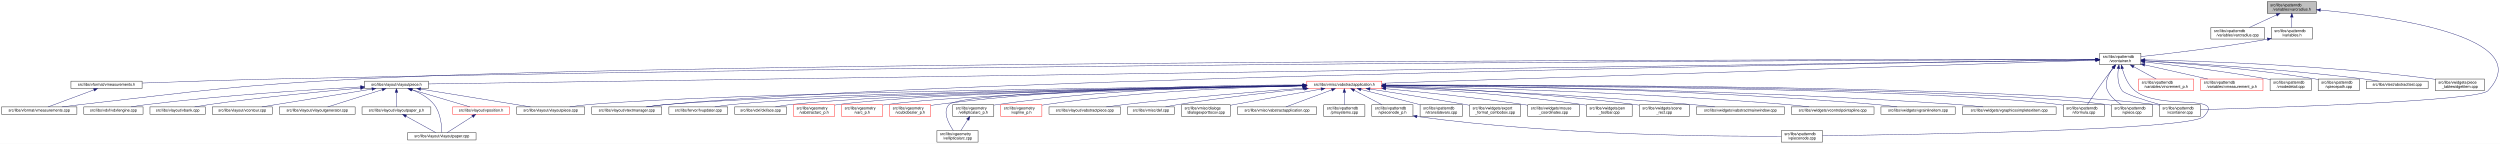
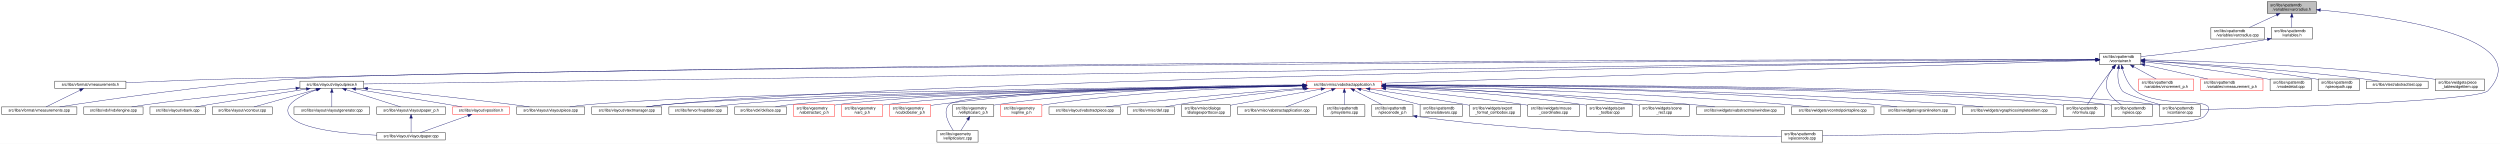
<svg xmlns="http://www.w3.org/2000/svg" xmlns:xlink="http://www.w3.org/1999/xlink" width="6501pt" height="374pt" viewBox="0.00 0.00 6501.38 374.00">
  <g id="graph0" class="graph" transform="scale(1 1) rotate(0) translate(4 370)">
    <polygon fill="white" stroke="transparent" points="-4,4 -4,-370 6497.38,-370 6497.38,4 -4,4" />
    <g id="node1" class="node">
      <g id="a_node1">
        <a xlink:title=" ">
          <polygon fill="#bfbfbf" stroke="black" points="5892,-335.5 5892,-365.5 6020,-365.5 6020,-335.5 5892,-335.5" />
          <text text-anchor="start" x="5900" y="-353.5" font-family="Helvetica,sans-Serif" font-size="10.00">src/libs/vpatterndb</text>
          <text text-anchor="middle" x="5956" y="-342.5" font-family="Helvetica,sans-Serif" font-size="10.00">/variables/varcradius.h</text>
        </a>
      </g>
    </g>
    <g id="node2" class="node">
      <g id="a_node2">
        <a xlink:href="../../d4/dfb/varcradius_8cpp.html" target="_top" xlink:title=" ">
          <polygon fill="white" stroke="black" points="5745.5,-268.5 5745.5,-298.5 5884.5,-298.5 5884.5,-268.5 5745.5,-268.5" />
          <text text-anchor="start" x="5753.5" y="-286.5" font-family="Helvetica,sans-Serif" font-size="10.00">src/libs/vpatterndb</text>
          <text text-anchor="middle" x="5815" y="-275.5" font-family="Helvetica,sans-Serif" font-size="10.00">/variables/varcradius.cpp</text>
        </a>
      </g>
    </g>
    <g id="edge1" class="edge">
      <path fill="none" stroke="midnightblue" d="M5916.15,-331.13C5893.75,-320.8 5866.22,-308.11 5845.54,-298.58" />
      <polygon fill="midnightblue" stroke="midnightblue" points="5914.86,-334.39 5925.41,-335.4 5917.79,-328.03 5914.86,-334.39" />
    </g>
    <g id="node3" class="node">
      <g id="a_node3">
        <a xlink:href="../../de/dca/variables_8h.html" target="_top" xlink:title=" ">
          <polygon fill="white" stroke="black" points="5902.5,-268.5 5902.5,-298.5 6009.5,-298.5 6009.5,-268.5 5902.5,-268.5" />
          <text text-anchor="start" x="5910.5" y="-286.5" font-family="Helvetica,sans-Serif" font-size="10.00">src/libs/vpatterndb</text>
          <text text-anchor="middle" x="5956" y="-275.5" font-family="Helvetica,sans-Serif" font-size="10.00">/variables.h</text>
        </a>
      </g>
    </g>
    <g id="edge2" class="edge">
      <path fill="none" stroke="midnightblue" d="M5956,-325.11C5956,-316.15 5956,-306.32 5956,-298.58" />
      <polygon fill="midnightblue" stroke="midnightblue" points="5952.5,-325.4 5956,-335.4 5959.5,-325.4 5952.5,-325.4" />
    </g>
    <g id="node31" class="node">
      <g id="a_node31">
        <a xlink:href="../../d6/d46/vcontainer_8cpp.html" target="_top" xlink:title=" ">
          <polygon fill="white" stroke="black" points="5611.5,-67.5 5611.5,-97.5 5718.5,-97.5 5718.5,-67.5 5611.5,-67.5" />
          <text text-anchor="start" x="5619.5" y="-85.5" font-family="Helvetica,sans-Serif" font-size="10.00">src/libs/vpatterndb</text>
          <text text-anchor="middle" x="5665" y="-74.5" font-family="Helvetica,sans-Serif" font-size="10.00">/vcontainer.cpp</text>
        </a>
      </g>
    </g>
    <g id="edge60" class="edge">
      <path fill="none" stroke="midnightblue" d="M6030.38,-343.84C6201.66,-328.27 6599.39,-276.06 6466,-134 6440.4,-106.73 5894.09,-89.68 5718.69,-84.89" />
      <polygon fill="midnightblue" stroke="midnightblue" points="6029.82,-340.38 6020.17,-344.75 6030.44,-347.35 6029.82,-340.38" />
    </g>
    <g id="node4" class="node">
      <g id="a_node4">
        <a xlink:href="../../d3/df7/vcontainer_8h.html" target="_top" xlink:title=" ">
          <polygon fill="white" stroke="black" points="5456.5,-201.5 5456.5,-231.5 5563.5,-231.5 5563.5,-201.5 5456.5,-201.5" />
          <text text-anchor="start" x="5464.5" y="-219.5" font-family="Helvetica,sans-Serif" font-size="10.00">src/libs/vpatterndb</text>
          <text text-anchor="middle" x="5510" y="-208.5" font-family="Helvetica,sans-Serif" font-size="10.00">/vcontainer.h</text>
        </a>
      </g>
    </g>
    <g id="edge3" class="edge">
-       <path fill="none" stroke="midnightblue" d="M5892.44,-268.01C5768.93,-246.06 5635.85,-230.63 5563.53,-222.93" />
-       <polygon fill="midnightblue" stroke="midnightblue" points="5891.99,-271.49 5902.46,-269.81 5893.23,-264.6 5891.99,-271.49" />
+       <path fill="none" stroke="midnightblue" d="M5892.35,-267.8C5769.64,-245.83 5636.2,-230.48 5563.68,-222.86" />
+       <polygon fill="midnightblue" stroke="midnightblue" points="5891.84,-271.26 5902.3,-269.6 5893.08,-264.37 5891.84,-271.26" />
    </g>
    <g id="node5" class="node">
      <g id="a_node5">
        <a xlink:href="../../d4/dd6/vmeasurements_8h.html" target="_top" xlink:title=" ">
-           <polygon fill="white" stroke="black" points="180.5,-140 180.5,-159 365.5,-159 365.5,-140 180.5,-140" />
-           <text text-anchor="middle" x="273" y="-147" font-family="Helvetica,sans-Serif" font-size="10.00">src/libs/vformat/vmeasurements.h</text>
+           <polygon fill="white" stroke="black" points="138.5,-140 138.5,-159 323.5,-159 323.5,-140 138.5,-140" />
+           <text text-anchor="middle" x="231" y="-147" font-family="Helvetica,sans-Serif" font-size="10.00">src/libs/vformat/vmeasurements.h</text>
        </a>
      </g>
    </g>
    <g id="edge4" class="edge">
-       <path fill="none" stroke="midnightblue" d="M5446.25,-215.34C5030.29,-214.18 2659.38,-205.97 728,-165 602.56,-162.34 457.73,-157.4 365.79,-154.04" />
-       <polygon fill="midnightblue" stroke="midnightblue" points="5446.28,-218.84 5456.29,-215.37 5446.29,-211.84 5446.28,-218.84" />
+       <path fill="none" stroke="midnightblue" d="M5446.26,-215.54C5024.1,-215.64 2586.75,-213.99 602,-165 507.11,-162.66 398.64,-158.21 323.6,-154.86" />
+       <polygon fill="midnightblue" stroke="midnightblue" points="5446.44,-219.04 5456.44,-215.53 5446.44,-212.04 5446.44,-219.04" />
    </g>
    <g id="node6" class="node">
      <g id="a_node6">
        <a xlink:href="../../de/db3/vmeasurements_8cpp.html" target="_top" xlink:title=" ">
          <polygon fill="white" stroke="black" points="0,-73 0,-92 196,-92 196,-73 0,-73" />
          <text text-anchor="middle" x="98" y="-80" font-family="Helvetica,sans-Serif" font-size="10.00">src/libs/vformat/vmeasurements.cpp</text>
        </a>
      </g>
    </g>
    <g id="edge6" class="edge">
-       <path fill="none" stroke="midnightblue" d="M5445.89,-215.5C4961.43,-215.42 1869.87,-212.98 935,-165 609.62,-148.3 528.73,-134.77 205,-98 189.54,-96.24 172.86,-94.1 157.37,-92.01" />
-       <polygon fill="midnightblue" stroke="midnightblue" points="5446.18,-219 5456.18,-215.5 5446.18,-212 5446.18,-219" />
+       <path fill="none" stroke="midnightblue" d="M5446,-215.24C4915.53,-213.01 1254.64,-196.57 767,-165 536.69,-150.09 264.12,-109.77 151.14,-92.05" />
+       <polygon fill="midnightblue" stroke="midnightblue" points="5446.13,-218.74 5456.14,-215.28 5446.16,-211.74 5446.13,-218.74" />
    </g>
    <g id="node7" class="node">
      <g id="a_node7">
        <a xlink:href="../../d6/de0/vlayoutpiece_8h.html" target="_top" xlink:title=" ">
-           <polygon fill="white" stroke="black" points="944,-140 944,-159 1110,-159 1110,-140 944,-140" />
-           <text text-anchor="middle" x="1027" y="-147" font-family="Helvetica,sans-Serif" font-size="10.00">src/libs/vlayout/vlayoutpiece.h</text>
+           <polygon fill="white" stroke="black" points="776,-140 776,-159 942,-159 942,-140 776,-140" />
+           <text text-anchor="middle" x="859" y="-147" font-family="Helvetica,sans-Serif" font-size="10.00">src/libs/vlayout/vlayoutpiece.h</text>
        </a>
      </g>
    </g>
    <g id="edge7" class="edge">
-       <path fill="none" stroke="midnightblue" d="M5445.86,-214.57C4945.77,-207.32 1675.34,-159.9 1110.14,-151.71" />
-       <polygon fill="midnightblue" stroke="midnightblue" points="5446.08,-218.07 5456.13,-214.72 5446.19,-211.07 5446.08,-218.07" />
+       <path fill="none" stroke="midnightblue" d="M5446.02,-214.61C4935.02,-207.46 1520.63,-159.75 942.18,-151.66" />
+       <polygon fill="midnightblue" stroke="midnightblue" points="5446.11,-218.11 5456.16,-214.75 5446.21,-211.11 5446.11,-218.11" />
    </g>
    <g id="node16" class="node">
      <g id="a_node16">
        <a xlink:href="../../d8/d70/vtextmanager_8cpp.html" target="_top" xlink:title=" ">
          <polygon fill="white" stroke="black" points="1535,-73 1535,-92 1717,-92 1717,-73 1535,-73" />
          <text text-anchor="middle" x="1626" y="-80" font-family="Helvetica,sans-Serif" font-size="10.00">src/libs/vlayout/vtextmanager.cpp</text>
        </a>
      </g>
    </g>
    <g id="edge18" class="edge">
      <path fill="none" stroke="midnightblue" d="M5446.07,-214.59C5011.94,-208.23 2490.63,-168.68 1726,-98 1710.19,-96.54 1693.06,-94.3 1677.52,-92.01" />
      <polygon fill="midnightblue" stroke="midnightblue" points="5446.19,-218.09 5456.24,-214.74 5446.29,-211.09 5446.19,-218.09" />
    </g>
    <g id="node17" class="node">
      <g id="a_node17">
        <a xlink:href="../../d5/d74/vabstractapplication_8h.html" target="_top" xlink:title=" ">
          <polygon fill="white" stroke="red" points="3394.5,-140 3394.5,-159 3589.5,-159 3589.5,-140 3394.5,-140" />
          <text text-anchor="middle" x="3492" y="-147" font-family="Helvetica,sans-Serif" font-size="10.00">src/libs/vmisc/vabstractapplication.h</text>
        </a>
      </g>
    </g>
    <g id="edge19" class="edge">
      <path fill="none" stroke="midnightblue" d="M5445.86,-213.43C5153.2,-204.01 3943.69,-165.05 3589.73,-153.65" />
      <polygon fill="midnightblue" stroke="midnightblue" points="5446.18,-216.95 5456.28,-213.77 5446.4,-209.95 5446.18,-216.95" />
    </g>
    <g id="edge52" class="edge">
      <path fill="none" stroke="midnightblue" d="M5504.87,-191.39C5502.56,-173.72 5502.65,-150.12 5515,-134 5521.37,-125.68 5573.38,-109.35 5614.39,-97.51" />
      <polygon fill="midnightblue" stroke="midnightblue" points="5501.46,-192.19 5506.53,-201.49 5508.36,-191.06 5501.46,-192.19" />
    </g>
    <g id="node32" class="node">
      <g id="a_node32">
        <a xlink:href="../../db/d11/vformula_8cpp.html" target="_top" xlink:title=" ">
          <polygon fill="white" stroke="black" points="5361.5,-67.5 5361.5,-97.5 5468.5,-97.5 5468.5,-67.5 5361.5,-67.5" />
          <text text-anchor="start" x="5369.5" y="-85.5" font-family="Helvetica,sans-Serif" font-size="10.00">src/libs/vpatterndb</text>
          <text text-anchor="middle" x="5415" y="-74.5" font-family="Helvetica,sans-Serif" font-size="10.00">/vformula.cpp</text>
        </a>
      </g>
    </g>
    <g id="edge53" class="edge">
      <path fill="none" stroke="midnightblue" d="M5491.82,-193.3C5484.85,-184.59 5476.91,-174.44 5470,-165 5453.06,-141.86 5434.67,-113.99 5424.03,-97.57" />
      <polygon fill="midnightblue" stroke="midnightblue" points="5489.14,-195.56 5498.15,-201.14 5494.59,-191.16 5489.14,-195.56" />
    </g>
-     <g id="node33" class="node">
-       <g id="a_node33">
+     <g id="node34" class="node">
+       <g id="a_node34">
+         <a xlink:href="../../d8/dba/vpiecenode_8cpp.html" target="_top" xlink:title=" ">
+           <polygon fill="white" stroke="black" points="4628.5,-0.5 4628.5,-30.5 4735.5,-30.5 4735.5,-0.5 4628.5,-0.5" />
+           <text text-anchor="start" x="4636.5" y="-18.5" font-family="Helvetica,sans-Serif" font-size="10.00">src/libs/vpatterndb</text>
+           <text text-anchor="middle" x="4682" y="-7.5" font-family="Helvetica,sans-Serif" font-size="10.00">/vpiecenode.cpp</text>
+         </a>
+       </g>
+     </g>
+     <g id="edge55" class="edge">
+       <path fill="none" stroke="midnightblue" d="M5515.3,-191.45C5520.65,-172.93 5530.81,-148.16 5549,-134 5616.03,-81.82 5786.6,-128.5 5728,-67 5693.49,-30.78 4944.95,-19.51 4735.83,-17.06" />
+       <polygon fill="midnightblue" stroke="midnightblue" points="5511.88,-190.69 5512.74,-201.25 5518.65,-192.46 5511.88,-190.69" />
+     </g>
+     <g id="node35" class="node">
+       <g id="a_node35">
        <a xlink:href="../../df/d7a/vpiece_8cpp.html" target="_top" xlink:title=" ">
          <polygon fill="white" stroke="black" points="5486.5,-67.5 5486.5,-97.5 5593.5,-97.5 5593.5,-67.5 5486.5,-67.5" />
          <text text-anchor="start" x="5494.5" y="-85.5" font-family="Helvetica,sans-Serif" font-size="10.00">src/libs/vpatterndb</text>
          <text text-anchor="middle" x="5540" y="-74.5" font-family="Helvetica,sans-Serif" font-size="10.00">/vpiece.cpp</text>
        </a>
      </g>
    </g>
    <g id="edge56" class="edge">
      <path fill="none" stroke="midnightblue" d="M5490.88,-193.4C5478.97,-176.82 5467.55,-153.69 5477,-134 5484.46,-118.46 5499.3,-106.19 5512.7,-97.64" />
      <polygon fill="midnightblue" stroke="midnightblue" points="5488.18,-195.63 5497.05,-201.43 5493.73,-191.36 5488.18,-195.63" />
-     </g>
-     <g id="node35" class="node">
-       <g id="a_node35">
-         <a xlink:href="../../d8/dba/vpiecenode_8cpp.html" target="_top" xlink:title=" ">
-           <polygon fill="white" stroke="black" points="4628.5,-0.5 4628.5,-30.5 4735.5,-30.5 4735.5,-0.5 4628.5,-0.5" />
-           <text text-anchor="start" x="4636.5" y="-18.5" font-family="Helvetica,sans-Serif" font-size="10.00">src/libs/vpatterndb</text>
-           <text text-anchor="middle" x="4682" y="-7.5" font-family="Helvetica,sans-Serif" font-size="10.00">/vpiecenode.cpp</text>
-         </a>
-       </g>
-     </g>
-     <g id="edge55" class="edge">
-       <path fill="none" stroke="midnightblue" d="M5514.99,-191.46C5520.11,-172.95 5529.97,-148.19 5548,-134 5614.77,-81.48 5785.6,-128.5 5727,-67 5692.52,-30.82 4944.7,-19.52 4735.78,-17.07" />
-       <polygon fill="midnightblue" stroke="midnightblue" points="5511.57,-190.71 5512.56,-201.26 5518.37,-192.4 5511.57,-190.71" />
    </g>
    <g id="node45" class="node">
      <g id="a_node45">
        <a xlink:href="../../d1/de1/vincrement__p_8h.html" target="_top" xlink:title=" ">
          <polygon fill="white" stroke="red" points="5557.5,-134.5 5557.5,-164.5 5700.5,-164.5 5700.5,-134.5 5557.5,-134.5" />
          <text text-anchor="start" x="5565.5" y="-152.5" font-family="Helvetica,sans-Serif" font-size="10.00">src/libs/vpatterndb</text>
          <text text-anchor="middle" x="5629" y="-141.5" font-family="Helvetica,sans-Serif" font-size="10.00">/variables/vincrement_p.h</text>
        </a>
      </g>
    </g>
    <g id="edge50" class="edge">
      <path fill="none" stroke="midnightblue" d="M5544.65,-196.57C5563.37,-186.35 5586.09,-173.94 5603.23,-164.58" />
      <polygon fill="midnightblue" stroke="midnightblue" points="5542.92,-193.53 5535.82,-201.4 5546.28,-199.67 5542.92,-193.53" />
    </g>
    <g id="node46" class="node">
      <g id="a_node46">
        <a xlink:href="../../d6/dc1/vmeasurement__p_8h.html" target="_top" xlink:title=" ">
          <polygon fill="white" stroke="red" points="5719,-134.5 5719,-164.5 5881,-164.5 5881,-134.5 5719,-134.5" />
          <text text-anchor="start" x="5727" y="-152.5" font-family="Helvetica,sans-Serif" font-size="10.00">src/libs/vpatterndb</text>
          <text text-anchor="middle" x="5800" y="-141.5" font-family="Helvetica,sans-Serif" font-size="10.00">/variables/vmeasurement_p.h</text>
        </a>
      </g>
    </g>
    <g id="edge51" class="edge">
      <path fill="none" stroke="midnightblue" d="M5573.32,-201.31C5622.02,-190.39 5688.96,-175.39 5737.46,-164.52" />
      <polygon fill="midnightblue" stroke="midnightblue" points="5572.52,-197.9 5563.53,-203.5 5574.05,-204.73 5572.52,-197.9" />
    </g>
    <g id="node47" class="node">
      <g id="a_node47">
        <a xlink:href="../../d6/d91/vnodedetail_8cpp.html" target="_top" xlink:title=" ">
          <polygon fill="white" stroke="black" points="5899.5,-134.5 5899.5,-164.5 6006.5,-164.5 6006.5,-134.5 5899.5,-134.5" />
          <text text-anchor="start" x="5907.5" y="-152.5" font-family="Helvetica,sans-Serif" font-size="10.00">src/libs/vpatterndb</text>
          <text text-anchor="middle" x="5953" y="-141.5" font-family="Helvetica,sans-Serif" font-size="10.00">/vnodedetail.cpp</text>
        </a>
      </g>
    </g>
    <g id="edge54" class="edge">
      <path fill="none" stroke="midnightblue" d="M5574.06,-208.85C5649.83,-200.55 5779.61,-184.99 5890,-165 5893.09,-164.44 5896.26,-163.83 5899.45,-163.18" />
      <polygon fill="midnightblue" stroke="midnightblue" points="5573.3,-205.41 5563.74,-209.97 5574.06,-212.37 5573.3,-205.41" />
    </g>
    <g id="node48" class="node">
      <g id="a_node48">
        <a xlink:href="../../da/de1/vpiecepath_8cpp.html" target="_top" xlink:title=" ">
          <polygon fill="white" stroke="black" points="6024.5,-134.5 6024.5,-164.5 6131.5,-164.5 6131.5,-134.5 6024.5,-134.5" />
          <text text-anchor="start" x="6032.5" y="-152.5" font-family="Helvetica,sans-Serif" font-size="10.00">src/libs/vpatterndb</text>
          <text text-anchor="middle" x="6078" y="-141.5" font-family="Helvetica,sans-Serif" font-size="10.00">/vpiecepath.cpp</text>
        </a>
      </g>
    </g>
    <g id="edge57" class="edge">
-       <path fill="none" stroke="midnightblue" d="M5573.88,-211.71C5670.04,-205.43 5857.5,-190.89 6015,-165 6018.1,-164.49 6021.28,-163.92 6024.48,-163.3" />
-       <polygon fill="midnightblue" stroke="midnightblue" points="5573.49,-208.23 5563.74,-212.37 5573.94,-215.22 5573.49,-208.23" />
+       <path fill="none" stroke="midnightblue" d="M5574.02,-211.79C5670.38,-205.61 5858.24,-191.21 6016,-165 6018.73,-164.55 6021.51,-164.04 6024.32,-163.51" />
+       <polygon fill="midnightblue" stroke="midnightblue" points="5573.61,-208.31 5563.85,-212.44 5574.05,-215.3 5573.61,-208.31" />
    </g>
    <g id="node49" class="node">
      <g id="a_node49">
        <a xlink:href="../../d1/d3a/abstracttest_8cpp.html" target="_top" xlink:title=" ">
          <polygon fill="white" stroke="black" points="6149.5,-140 6149.5,-159 6310.5,-159 6310.5,-140 6149.5,-140" />
          <text text-anchor="middle" x="6230" y="-147" font-family="Helvetica,sans-Serif" font-size="10.00">src/libs/vtest/abstracttest.cpp</text>
        </a>
      </g>
    </g>
    <g id="edge58" class="edge">
      <path fill="none" stroke="midnightblue" d="M5574.05,-212.11C5688.25,-205.67 5934.43,-190.05 6141,-165 6154.37,-163.38 6168.8,-161.21 6182.07,-159.05" />
      <polygon fill="midnightblue" stroke="midnightblue" points="5573.54,-208.63 5563.75,-212.68 5573.93,-215.62 5573.54,-208.63" />
    </g>
    <g id="node50" class="node">
      <g id="a_node50">
        <a xlink:href="../../da/db4/piece__tablewidgetitem_8cpp.html" target="_top" xlink:title=" ">
          <polygon fill="white" stroke="black" points="6329,-134.5 6329,-164.5 6457,-164.5 6457,-134.5 6329,-134.5" />
          <text text-anchor="start" x="6337" y="-152.5" font-family="Helvetica,sans-Serif" font-size="10.00">src/libs/vwidgets/piece</text>
          <text text-anchor="middle" x="6393" y="-141.5" font-family="Helvetica,sans-Serif" font-size="10.00">_tablewidgetitem.cpp</text>
        </a>
      </g>
    </g>
    <g id="edge59" class="edge">
      <path fill="none" stroke="midnightblue" d="M5574.12,-214.41C5711.43,-211.45 6043.9,-200.86 6320,-165 6322.95,-164.62 6325.95,-164.19 6328.99,-163.72" />
      <polygon fill="midnightblue" stroke="midnightblue" points="5573.71,-210.92 5563.79,-214.63 5573.86,-217.92 5573.71,-210.92" />
    </g>
    <g id="edge5" class="edge">
-       <path fill="none" stroke="midnightblue" d="M240.07,-136.27C205.34,-123.37 151.51,-103.38 121.06,-92.06" />
-       <polygon fill="midnightblue" stroke="midnightblue" points="239.17,-139.67 249.76,-139.87 241.61,-133.11 239.17,-139.67" />
+       <path fill="none" stroke="midnightblue" d="M204.28,-135.44C177.94,-122.57 138.43,-103.26 115.73,-92.17" />
+       <polygon fill="midnightblue" stroke="midnightblue" points="202.82,-138.62 213.34,-139.87 205.89,-132.33 202.82,-138.62" />
    </g>
    <g id="node8" class="node">
      <g id="a_node8">
        <a xlink:href="../../dd/d66/vdxfengine_8cpp.html" target="_top" xlink:title=" ">
          <polygon fill="white" stroke="black" points="214,-73 214,-92 368,-92 368,-73 214,-73" />
          <text text-anchor="middle" x="291" y="-80" font-family="Helvetica,sans-Serif" font-size="10.00">src/libs/vdxf/vdxfengine.cpp</text>
        </a>
      </g>
    </g>
    <g id="edge8" class="edge">
-       <path fill="none" stroke="midnightblue" d="M933.87,-143.89C807.44,-137.03 574.57,-122.28 377,-98 363.93,-96.39 349.81,-94.2 336.86,-92.01" />
-       <polygon fill="midnightblue" stroke="midnightblue" points="933.73,-147.39 943.91,-144.43 934.11,-140.4 933.73,-147.39" />
+       <path fill="none" stroke="midnightblue" d="M765.55,-140.46C668.29,-131.68 511.66,-116.39 377,-98 364.4,-96.28 350.81,-94.13 338.23,-92.01" />
+       <polygon fill="midnightblue" stroke="midnightblue" points="765.38,-143.96 775.65,-141.36 766,-136.98 765.38,-143.96" />
    </g>
    <g id="node9" class="node">
      <g id="a_node9">
        <a xlink:href="../../de/da8/vbank_8cpp.html" target="_top" xlink:title=" ">
          <polygon fill="white" stroke="black" points="386,-73 386,-92 530,-92 530,-73 386,-73" />
          <text text-anchor="middle" x="458" y="-80" font-family="Helvetica,sans-Serif" font-size="10.00">src/libs/vlayout/vbank.cpp</text>
        </a>
      </g>
    </g>
    <g id="edge9" class="edge">
-       <path fill="none" stroke="midnightblue" d="M933.67,-140.91C835.26,-132.42 675.85,-117.3 539,-98 527.12,-96.32 514.31,-94.19 502.47,-92.07" />
-       <polygon fill="midnightblue" stroke="midnightblue" points="933.62,-144.42 943.88,-141.79 934.22,-137.44 933.62,-144.42" />
+       <path fill="none" stroke="midnightblue" d="M792.51,-138.42C727.74,-128.5 626.52,-112.74 539,-98 527.87,-96.13 515.9,-94.03 504.66,-92.02" />
+       <polygon fill="midnightblue" stroke="midnightblue" points="792.17,-141.9 802.58,-139.96 793.23,-134.98 792.17,-141.9" />
    </g>
    <g id="node10" class="node">
      <g id="a_node10">
        <a xlink:href="../../df/d5d/vcontour_8cpp.html" target="_top" xlink:title=" ">
          <polygon fill="white" stroke="black" points="548,-73 548,-92 704,-92 704,-73 548,-73" />
          <text text-anchor="middle" x="626" y="-80" font-family="Helvetica,sans-Serif" font-size="10.00">src/libs/vlayout/vcontour.cpp</text>
        </a>
      </g>
    </g>
    <g id="edge10" class="edge">
-       <path fill="none" stroke="midnightblue" d="M963.12,-138.34C899.66,-128.21 799.58,-112.18 713,-98 701.36,-96.09 688.86,-94.02 677.06,-92.06" />
-       <polygon fill="midnightblue" stroke="midnightblue" points="962.94,-141.85 973.37,-139.97 964.05,-134.94 962.94,-141.85" />
+       <path fill="none" stroke="midnightblue" d="M818.39,-137.17C772.32,-124.32 698.2,-103.64 656.7,-92.06" />
+       <polygon fill="midnightblue" stroke="midnightblue" points="817.49,-140.55 828.06,-139.87 819.37,-133.81 817.49,-140.55" />
    </g>
    <g id="node11" class="node">
      <g id="a_node11">
-         <a xlink:href="../../d3/d39/vlayoutgenerator_8cpp.html" target="_top" xlink:title=" ">
-           <polygon fill="white" stroke="black" points="722.5,-73 722.5,-92 919.5,-92 919.5,-73 722.5,-73" />
-           <text text-anchor="middle" x="821" y="-80" font-family="Helvetica,sans-Serif" font-size="10.00">src/libs/vlayout/vlayoutgenerator.cpp</text>
+         <a xlink:href="../../d1/dd1/vlayoutpaper_8cpp.html" target="_top" xlink:title=" ">
+           <polygon fill="white" stroke="black" points="976,-6 976,-25 1154,-25 1154,-6 976,-6" />
+           <text text-anchor="middle" x="1065" y="-13" font-family="Helvetica,sans-Serif" font-size="10.00">src/libs/vlayout/vlayoutpaper.cpp</text>
        </a>
      </g>
    </g>
    <g id="edge11" class="edge">
-       <path fill="none" stroke="midnightblue" d="M990.07,-136.85C949.27,-123.97 884.53,-103.55 848.14,-92.06" />
-       <polygon fill="midnightblue" stroke="midnightblue" points="989.06,-140.2 999.64,-139.87 991.16,-133.52 989.06,-140.2" />
+       <path fill="none" stroke="midnightblue" d="M819.85,-136.68C779.41,-122.51 725.53,-96.9 751,-67 779.42,-33.64 893.34,-22.23 975.79,-18.38" />
+       <polygon fill="midnightblue" stroke="midnightblue" points="818.93,-140.06 829.52,-139.95 821.17,-133.43 818.93,-140.06" />
    </g>
    <g id="node12" class="node">
      <g id="a_node12">
-         <a xlink:href="../../d2/d2d/vlayoutpaper__p_8h.html" target="_top" xlink:title=" ">
-           <polygon fill="white" stroke="black" points="937.5,-73 937.5,-92 1116.5,-92 1116.5,-73 937.5,-73" />
-           <text text-anchor="middle" x="1027" y="-80" font-family="Helvetica,sans-Serif" font-size="10.00">src/libs/vlayout/vlayoutpaper_p.h</text>
+         <a xlink:href="../../d3/d39/vlayoutgenerator_8cpp.html" target="_top" xlink:title=" ">
+           <polygon fill="white" stroke="black" points="760.5,-73 760.5,-92 957.5,-92 957.5,-73 760.5,-73" />
+           <text text-anchor="middle" x="859" y="-80" font-family="Helvetica,sans-Serif" font-size="10.00">src/libs/vlayout/vlayoutgenerator.cpp</text>
        </a>
      </g>
    </g>
    <g id="edge12" class="edge">
-       <path fill="none" stroke="midnightblue" d="M1027,-129.54C1027,-117.17 1027,-101.62 1027,-92.13" />
-       <polygon fill="midnightblue" stroke="midnightblue" points="1023.5,-129.73 1027,-139.73 1030.5,-129.73 1023.5,-129.73" />
+       <path fill="none" stroke="midnightblue" d="M859,-129.54C859,-117.17 859,-101.62 859,-92.13" />
+       <polygon fill="midnightblue" stroke="midnightblue" points="855.5,-129.73 859,-139.73 862.5,-129.73 855.5,-129.73" />
    </g>
    <g id="node13" class="node">
      <g id="a_node13">
-         <a xlink:href="../../d1/dd1/vlayoutpaper_8cpp.html" target="_top" xlink:title=" ">
-           <polygon fill="white" stroke="black" points="1056,-6 1056,-25 1234,-25 1234,-6 1056,-6" />
-           <text text-anchor="middle" x="1145" y="-13" font-family="Helvetica,sans-Serif" font-size="10.00">src/libs/vlayout/vlayoutpaper.cpp</text>
-         </a>
-       </g>
-     </g>
-     <g id="edge14" class="edge">
-       <path fill="none" stroke="midnightblue" d="M1067.97,-136.39C1087.92,-128.5 1110.64,-116.21 1125,-98 1142.32,-76.04 1144.91,-41.17 1145.12,-25.12" />
-       <polygon fill="midnightblue" stroke="midnightblue" points="1066.61,-133.16 1058.44,-139.91 1069.04,-139.72 1066.61,-133.16" />
+         <a xlink:href="../../d2/d2d/vlayoutpaper__p_8h.html" target="_top" xlink:title=" ">
+           <polygon fill="white" stroke="black" points="975.5,-73 975.5,-92 1154.5,-92 1154.5,-73 975.5,-73" />
+           <text text-anchor="middle" x="1065" y="-80" font-family="Helvetica,sans-Serif" font-size="10.00">src/libs/vlayout/vlayoutpaper_p.h</text>
+         </a>
+       </g>
+     </g>
+     <g id="edge13" class="edge">
+       <path fill="none" stroke="midnightblue" d="M895.93,-136.85C936.73,-123.97 1001.47,-103.55 1037.86,-92.06" />
+       <polygon fill="midnightblue" stroke="midnightblue" points="894.84,-133.52 886.36,-139.87 896.94,-140.2 894.84,-133.52" />
    </g>
    <g id="node14" class="node">
      <g id="a_node14">
        <a xlink:href="../../dd/d70/vlayoutpiece_8cpp.html" target="_top" xlink:title=" ">
          <polygon fill="white" stroke="black" points="1339.5,-73 1339.5,-92 1516.5,-92 1516.5,-73 1339.5,-73" />
          <text text-anchor="middle" x="1428" y="-80" font-family="Helvetica,sans-Serif" font-size="10.00">src/libs/vlayout/vlayoutpiece.cpp</text>
        </a>
      </g>
    </g>
    <g id="edge15" class="edge">
-       <path fill="none" stroke="midnightblue" d="M1090.1,-138.27C1168.79,-125.52 1301.9,-103.94 1375.37,-92.03" />
-       <polygon fill="midnightblue" stroke="midnightblue" points="1089.15,-134.88 1079.84,-139.94 1090.27,-141.79 1089.15,-134.88" />
+       <path fill="none" stroke="midnightblue" d="M952.24,-139.62C1047.35,-130.29 1199.14,-114.69 1330,-98 1343.99,-96.22 1359.07,-94.09 1373.11,-92.02" />
+       <polygon fill="midnightblue" stroke="midnightblue" points="951.68,-136.15 942.07,-140.61 952.37,-143.12 951.68,-136.15" />
    </g>
    <g id="node15" class="node">
      <g id="a_node15">
        <a xlink:href="../../db/d5c/vposition_8h.html" target="_top" xlink:title=" ">
          <polygon fill="white" stroke="red" points="1173,-73 1173,-92 1321,-92 1321,-73 1173,-73" />
          <text text-anchor="middle" x="1247" y="-80" font-family="Helvetica,sans-Serif" font-size="10.00">src/libs/vlayout/vposition.h</text>
        </a>
      </g>
    </g>
    <g id="edge16" class="edge">
-       <path fill="none" stroke="midnightblue" d="M1065.89,-137.01C1109.43,-124.15 1178.99,-103.59 1218.02,-92.06" />
-       <polygon fill="midnightblue" stroke="midnightblue" points="1064.81,-133.68 1056.21,-139.87 1066.8,-140.39 1064.81,-133.68" />
-     </g>
-     <g id="edge13" class="edge">
-       <path fill="none" stroke="midnightblue" d="M1051.89,-67.79C1075.28,-54.9 1109.56,-36.02 1129.34,-25.13" />
-       <polygon fill="midnightblue" stroke="midnightblue" points="1049.98,-64.84 1042.91,-72.73 1053.36,-70.97 1049.98,-64.84" />
+       <path fill="none" stroke="midnightblue" d="M920.85,-138.34C982.29,-128.23 1079.18,-112.2 1163,-98 1174.24,-96.1 1186.31,-94.03 1197.71,-92.06" />
+       <polygon fill="midnightblue" stroke="midnightblue" points="920.22,-134.9 910.92,-139.98 921.36,-141.81 920.22,-134.9" />
+     </g>
+     <g id="edge14" class="edge">
+       <path fill="none" stroke="midnightblue" d="M1065,-62.54C1065,-50.17 1065,-34.62 1065,-25.13" />
+       <polygon fill="midnightblue" stroke="midnightblue" points="1061.5,-62.73 1065,-72.73 1068.5,-62.73 1061.5,-62.73" />
    </g>
    <g id="edge17" class="edge">
-       <path fill="none" stroke="midnightblue" d="M1224.67,-67.27C1204.48,-54.4 1175.41,-35.88 1158.54,-25.13" />
-       <polygon fill="midnightblue" stroke="midnightblue" points="1222.93,-70.31 1233.24,-72.73 1226.69,-64.41 1222.93,-70.31" />
+       <path fill="none" stroke="midnightblue" d="M1213.22,-69.44C1177.12,-56.54 1120.79,-36.42 1088.98,-25.06" />
+       <polygon fill="midnightblue" stroke="midnightblue" points="1212.24,-72.8 1222.83,-72.87 1214.59,-66.21 1212.24,-72.8" />
    </g>
    <g id="edge30" class="edge">
      <path fill="none" stroke="midnightblue" d="M3384.37,-147.46C3028.47,-143.73 1891.46,-129.61 1526,-98 1510.15,-96.63 1492.96,-94.36 1477.47,-92.01" />
      <polygon fill="midnightblue" stroke="midnightblue" points="3384.38,-150.96 3394.42,-147.56 3384.45,-143.96 3384.38,-150.96" />
    </g>
    <g id="edge31" class="edge">
      <path fill="none" stroke="midnightblue" d="M3384.42,-147.05C3053.04,-142.34 2050.66,-126.09 1726,-98 1709.92,-96.61 1692.48,-94.35 1676.74,-92.02" />
      <polygon fill="midnightblue" stroke="midnightblue" points="3384.45,-150.55 3394.5,-147.2 3384.55,-143.55 3384.45,-150.55" />
    </g>
    <g id="node18" class="node">
      <g id="a_node18">
        <a xlink:href="../../d4/d90/fvupdater_8cpp.html" target="_top" xlink:title=" ">
          <polygon fill="white" stroke="black" points="1735.5,-73 1735.5,-92 1888.5,-92 1888.5,-73 1735.5,-73" />
          <text text-anchor="middle" x="1812" y="-80" font-family="Helvetica,sans-Serif" font-size="10.00">src/libs/fervor/fvupdater.cpp</text>
        </a>
      </g>
    </g>
    <g id="edge20" class="edge">
      <path fill="none" stroke="midnightblue" d="M3384,-147.02C3074.23,-142.45 2186.42,-127.13 1897,-98 1883.3,-96.62 1868.46,-94.36 1855.09,-92.03" />
      <polygon fill="midnightblue" stroke="midnightblue" points="3384.28,-150.52 3394.33,-147.17 3384.38,-143.52 3384.28,-150.52" />
    </g>
    <g id="node19" class="node">
      <g id="a_node19">
        <a xlink:href="../../d9/dc8/dxiface_8cpp.html" target="_top" xlink:title=" ">
          <polygon fill="white" stroke="black" points="1906.5,-73 1906.5,-92 2041.5,-92 2041.5,-73 1906.5,-73" />
          <text text-anchor="middle" x="1974" y="-80" font-family="Helvetica,sans-Serif" font-size="10.00">src/libs/vdxf/dxiface.cpp</text>
        </a>
      </g>
    </g>
    <g id="edge21" class="edge">
      <path fill="none" stroke="midnightblue" d="M3384.31,-146.87C3095.53,-142.17 2308.32,-126.99 2050,-98 2037.72,-96.62 2024.45,-94.36 2012.49,-92.03" />
      <polygon fill="midnightblue" stroke="midnightblue" points="3384.32,-150.37 3394.37,-147.04 3384.43,-143.37 3384.32,-150.37" />
    </g>
    <g id="node20" class="node">
      <g id="a_node20">
        <a xlink:href="../../da/d75/vabstractarc__p_8h.html" target="_top" xlink:title=" ">
          <polygon fill="white" stroke="red" points="2059.5,-67.5 2059.5,-97.5 2166.5,-97.5 2166.5,-67.5 2059.5,-67.5" />
          <text text-anchor="start" x="2067.5" y="-85.5" font-family="Helvetica,sans-Serif" font-size="10.00">src/libs/vgeometry</text>
          <text text-anchor="middle" x="2113" y="-74.5" font-family="Helvetica,sans-Serif" font-size="10.00">/vabstractarc_p.h</text>
        </a>
      </g>
    </g>
    <g id="edge22" class="edge">
      <path fill="none" stroke="midnightblue" d="M3384.14,-147.02C3112.91,-142.89 2407.56,-129.36 2175,-98 2172.26,-97.63 2169.47,-97.2 2166.65,-96.71" />
      <polygon fill="midnightblue" stroke="midnightblue" points="3384.33,-150.53 3394.38,-147.18 3384.44,-143.53 3384.33,-150.53" />
    </g>
    <g id="node21" class="node">
      <g id="a_node21">
        <a xlink:href="../../dc/da3/varc__p_8h.html" target="_top" xlink:title=" ">
          <polygon fill="white" stroke="red" points="2184.5,-67.5 2184.5,-97.5 2291.5,-97.5 2291.5,-67.5 2184.5,-67.5" />
          <text text-anchor="start" x="2192.5" y="-85.5" font-family="Helvetica,sans-Serif" font-size="10.00">src/libs/vgeometry</text>
          <text text-anchor="middle" x="2238" y="-74.5" font-family="Helvetica,sans-Serif" font-size="10.00">/varc_p.h</text>
        </a>
      </g>
    </g>
    <g id="edge23" class="edge">
      <path fill="none" stroke="midnightblue" d="M3384.13,-146.52C3131.58,-141.46 2507.6,-126.42 2300,-98 2297.26,-97.63 2294.47,-97.19 2291.65,-96.7" />
      <polygon fill="midnightblue" stroke="midnightblue" points="3384.35,-150.02 3394.42,-146.72 3384.49,-143.02 3384.35,-150.02" />
    </g>
    <g id="node22" class="node">
      <g id="a_node22">
        <a xlink:href="../../d5/d8e/vcubicbezier__p_8h.html" target="_top" xlink:title=" ">
          <polygon fill="white" stroke="red" points="2309.5,-67.5 2309.5,-97.5 2416.5,-97.5 2416.5,-67.5 2309.5,-67.5" />
          <text text-anchor="start" x="2317.5" y="-85.5" font-family="Helvetica,sans-Serif" font-size="10.00">src/libs/vgeometry</text>
          <text text-anchor="middle" x="2363" y="-74.5" font-family="Helvetica,sans-Serif" font-size="10.00">/vcubicbezier_p.h</text>
        </a>
      </g>
    </g>
    <g id="edge24" class="edge">
      <path fill="none" stroke="midnightblue" d="M3384.15,-149.14C3191.82,-148.99 2777.31,-142.86 2431,-98 2426.33,-97.4 2421.51,-96.64 2416.68,-95.79" />
      <polygon fill="midnightblue" stroke="midnightblue" points="3384.26,-152.64 3394.26,-149.14 3384.26,-145.64 3384.26,-152.64" />
    </g>
    <g id="node23" class="node">
      <g id="a_node23">
        <a xlink:href="../../d6/dfb/vellipticalarc_8cpp.html" target="_top" xlink:title=" ">
          <polygon fill="white" stroke="black" points="2432.5,-0.5 2432.5,-30.5 2539.5,-30.5 2539.5,-0.5 2432.5,-0.5" />
          <text text-anchor="start" x="2440.5" y="-18.5" font-family="Helvetica,sans-Serif" font-size="10.00">src/libs/vgeometry</text>
          <text text-anchor="middle" x="2486" y="-7.5" font-family="Helvetica,sans-Serif" font-size="10.00">/vellipticalarc.cpp</text>
        </a>
      </g>
    </g>
    <g id="edge25" class="edge">
      <path fill="none" stroke="midnightblue" d="M3384.1,-147.15C3126.64,-143.42 2495.35,-130.92 2464,-98 2446.42,-79.53 2462.9,-48.52 2475.26,-30.54" />
      <polygon fill="midnightblue" stroke="midnightblue" points="3384.17,-150.66 3394.22,-147.3 3384.27,-143.66 3384.17,-150.66" />
    </g>
    <g id="node24" class="node">
      <g id="a_node24">
        <a xlink:href="../../df/dde/vellipticalarc__p_8h.html" target="_top" xlink:title=" ">
          <polygon fill="white" stroke="black" points="2473.5,-67.5 2473.5,-97.5 2580.5,-97.5 2580.5,-67.5 2473.5,-67.5" />
          <text text-anchor="start" x="2481.5" y="-85.5" font-family="Helvetica,sans-Serif" font-size="10.00">src/libs/vgeometry</text>
          <text text-anchor="middle" x="2527" y="-74.5" font-family="Helvetica,sans-Serif" font-size="10.00">/vellipticalarc_p.h</text>
        </a>
      </g>
    </g>
    <g id="edge26" class="edge">
      <path fill="none" stroke="midnightblue" d="M3384.03,-148.51C3214.04,-147.16 2874,-138.98 2589,-98 2586.26,-97.61 2583.47,-97.15 2580.66,-96.65" />
      <polygon fill="midnightblue" stroke="midnightblue" points="3384.21,-152.01 3394.24,-148.58 3384.26,-145.01 3384.21,-152.01" />
    </g>
    <g id="node25" class="node">
      <g id="a_node25">
        <a xlink:href="../../d1/d76/vspline__p_8h.html" target="_top" xlink:title=" ">
          <polygon fill="white" stroke="red" points="2598.5,-67.5 2598.5,-97.5 2705.5,-97.5 2705.5,-67.5 2598.5,-67.5" />
          <text text-anchor="start" x="2606.5" y="-85.5" font-family="Helvetica,sans-Serif" font-size="10.00">src/libs/vgeometry</text>
          <text text-anchor="middle" x="2652" y="-74.5" font-family="Helvetica,sans-Serif" font-size="10.00">/vspline_p.h</text>
        </a>
      </g>
    </g>
    <g id="edge28" class="edge">
      <path fill="none" stroke="midnightblue" d="M3384.09,-146.97C3233.51,-143.6 2952.14,-132.76 2715,-98 2711.89,-97.54 2708.71,-97.01 2705.5,-96.43" />
      <polygon fill="midnightblue" stroke="midnightblue" points="3384.19,-150.48 3394.26,-147.19 3384.34,-143.48 3384.19,-150.48" />
    </g>
    <g id="node26" class="node">
      <g id="a_node26">
        <a xlink:href="../../d9/d15/vabstractpiece_8cpp.html" target="_top" xlink:title=" ">
          <polygon fill="white" stroke="black" points="2724,-73 2724,-92 2910,-92 2910,-73 2724,-73" />
          <text text-anchor="middle" x="2817" y="-80" font-family="Helvetica,sans-Serif" font-size="10.00">src/libs/vlayout/vabstractpiece.cpp</text>
        </a>
      </g>
    </g>
    <g id="edge29" class="edge">
      <path fill="none" stroke="midnightblue" d="M3384.01,-140.71C3268.69,-131.98 3080.67,-116.6 2919,-98 2904.07,-96.28 2887.96,-94.13 2873.05,-92.02" />
      <polygon fill="midnightblue" stroke="midnightblue" points="3384.02,-144.22 3394.25,-141.48 3384.55,-137.24 3384.02,-144.22" />
    </g>
    <g id="node27" class="node">
      <g id="a_node27">
        <a xlink:href="../../d6/d0b/def_8cpp.html" target="_top" xlink:title=" ">
          <polygon fill="white" stroke="black" points="2928,-73 2928,-92 3050,-92 3050,-73 2928,-73" />
          <text text-anchor="middle" x="2989" y="-80" font-family="Helvetica,sans-Serif" font-size="10.00">src/libs/vmisc/def.cpp</text>
        </a>
      </g>
    </g>
    <g id="edge32" class="edge">
      <path fill="none" stroke="midnightblue" d="M3388.36,-139C3300.42,-130.33 3171.05,-116.1 3059,-98 3048.59,-96.32 3037.37,-94.15 3027.03,-92.01" />
      <polygon fill="midnightblue" stroke="midnightblue" points="3388.04,-142.49 3398.34,-139.98 3388.73,-135.52 3388.04,-142.49" />
    </g>
    <g id="node28" class="node">
      <g id="a_node28">
        <a xlink:href="../../db/d65/dialogexporttocsv_8cpp.html" target="_top" xlink:title=" ">
          <polygon fill="white" stroke="black" points="3068.5,-67.5 3068.5,-97.5 3195.5,-97.5 3195.5,-67.5 3068.5,-67.5" />
          <text text-anchor="start" x="3076.5" y="-85.5" font-family="Helvetica,sans-Serif" font-size="10.00">src/libs/vmisc/dialogs</text>
          <text text-anchor="middle" x="3132" y="-74.5" font-family="Helvetica,sans-Serif" font-size="10.00">/dialogexporttocsv.cpp</text>
        </a>
      </g>
    </g>
    <g id="edge33" class="edge">
      <path fill="none" stroke="midnightblue" d="M3431.54,-138.26C3373.41,-128.32 3283.11,-112.63 3205,-98 3201.95,-97.43 3198.83,-96.84 3195.69,-96.24" />
      <polygon fill="midnightblue" stroke="midnightblue" points="3431.2,-141.75 3441.65,-139.98 3432.38,-134.85 3431.2,-141.75" />
    </g>
    <g id="node29" class="node">
      <g id="a_node29">
        <a xlink:href="../../d0/df6/vabstractapplication_8cpp.html" target="_top" xlink:title=" ">
          <polygon fill="white" stroke="black" points="3214,-73 3214,-92 3420,-92 3420,-73 3214,-73" />
          <text text-anchor="middle" x="3317" y="-80" font-family="Helvetica,sans-Serif" font-size="10.00">src/libs/vmisc/vabstractapplication.cpp</text>
        </a>
      </g>
    </g>
    <g id="edge34" class="edge">
      <path fill="none" stroke="midnightblue" d="M3459.07,-136.27C3424.34,-123.37 3370.51,-103.38 3340.06,-92.06" />
      <polygon fill="midnightblue" stroke="midnightblue" points="3458.17,-139.67 3468.76,-139.87 3460.61,-133.11 3458.17,-139.67" />
    </g>
    <g id="node30" class="node">
      <g id="a_node30">
        <a xlink:href="../../d4/d4f/pmsystems_8cpp.html" target="_top" xlink:title=" ">
          <polygon fill="white" stroke="black" points="3438.5,-67.5 3438.5,-97.5 3545.5,-97.5 3545.5,-67.5 3438.5,-67.5" />
          <text text-anchor="start" x="3446.5" y="-85.5" font-family="Helvetica,sans-Serif" font-size="10.00">src/libs/vpatterndb</text>
          <text text-anchor="middle" x="3492" y="-74.5" font-family="Helvetica,sans-Serif" font-size="10.00">/pmsystems.cpp</text>
        </a>
      </g>
    </g>
    <g id="edge35" class="edge">
      <path fill="none" stroke="midnightblue" d="M3492,-129.41C3492,-119.22 3492,-106.9 3492,-97.59" />
      <polygon fill="midnightblue" stroke="midnightblue" points="3488.5,-129.73 3492,-139.73 3495.5,-129.73 3488.5,-129.73" />
    </g>
    <g id="edge36" class="edge">
-       <path fill="none" stroke="midnightblue" d="M3599.87,-148.8C3973.17,-149.39 5208.72,-147.45 5602,-98 5605.01,-97.62 5608.08,-97.16 5611.17,-96.64" />
-       <polygon fill="midnightblue" stroke="midnightblue" points="3599.62,-145.3 3589.61,-148.78 3599.61,-152.3 3599.62,-145.3" />
+       <path fill="none" stroke="midnightblue" d="M3599.93,-148.85C3973.43,-149.61 5209.62,-148.16 5603,-98 5605.74,-97.65 5608.54,-97.23 5611.35,-96.76" />
+       <polygon fill="midnightblue" stroke="midnightblue" points="3599.67,-145.35 3589.66,-148.83 3599.66,-152.35 3599.67,-145.35" />
    </g>
    <g id="edge37" class="edge">
      <path fill="none" stroke="midnightblue" d="M3599.75,-148.39C3943.21,-147.6 5009.68,-141.6 5352,-98 5355.01,-97.62 5358.08,-97.15 5361.17,-96.63" />
      <polygon fill="midnightblue" stroke="midnightblue" points="3599.55,-144.89 3589.56,-148.41 3599.56,-151.89 3599.55,-144.89" />
    </g>
-     <g id="edge38" class="edge">
-       <path fill="none" stroke="midnightblue" d="M3599.86,-148.61C3958.52,-148.52 5109.25,-144.52 5477,-98 5480.01,-97.62 5483.08,-97.16 5486.17,-96.64" />
-       <polygon fill="midnightblue" stroke="midnightblue" points="3599.73,-145.11 3589.73,-148.61 3599.74,-152.11 3599.73,-145.11" />
-     </g>
-     <g id="node34" class="node">
-       <g id="a_node34">
+     <g id="node33" class="node">
+       <g id="a_node33">
        <a xlink:href="../../df/dba/vpiecenode__p_8h.html" target="_top" xlink:title=" ">
          <polygon fill="white" stroke="black" points="3563.5,-67.5 3563.5,-97.5 3670.5,-97.5 3670.5,-67.5 3563.5,-67.5" />
          <text text-anchor="start" x="3571.5" y="-85.5" font-family="Helvetica,sans-Serif" font-size="10.00">src/libs/vpatterndb</text>
          <text text-anchor="middle" x="3617" y="-74.5" font-family="Helvetica,sans-Serif" font-size="10.00">/vpiecenode_p.h</text>
        </a>
      </g>
    </g>
-     <g id="edge39" class="edge">
+     <g id="edge38" class="edge">
      <path fill="none" stroke="midnightblue" d="M3517.59,-135.19C3538.61,-124.26 3568.33,-108.81 3589.79,-97.65" />
      <polygon fill="midnightblue" stroke="midnightblue" points="3515.86,-132.15 3508.6,-139.87 3519.09,-138.36 3515.86,-132.15" />
+     </g>
+     <g id="edge40" class="edge">
+       <path fill="none" stroke="midnightblue" d="M3599.86,-148.61C3958.52,-148.52 5109.25,-144.52 5477,-98 5480.01,-97.62 5483.08,-97.16 5486.17,-96.64" />
+       <polygon fill="midnightblue" stroke="midnightblue" points="3599.73,-145.11 3589.73,-148.61 3599.74,-152.11 3599.73,-145.11" />
    </g>
    <g id="node36" class="node">
      <g id="a_node36">
        <a xlink:href="../../de/d3e/vtranslatevars_8cpp.html" target="_top" xlink:title=" ">
          <polygon fill="white" stroke="black" points="3689,-67.5 3689,-97.5 3799,-97.5 3799,-67.5 3689,-67.5" />
          <text text-anchor="start" x="3697" y="-85.5" font-family="Helvetica,sans-Serif" font-size="10.00">src/libs/vpatterndb</text>
          <text text-anchor="middle" x="3744" y="-74.5" font-family="Helvetica,sans-Serif" font-size="10.00">/vtranslatevars.cpp</text>
        </a>
      </g>
    </g>
    <g id="edge41" class="edge">
      <path fill="none" stroke="midnightblue" d="M3535,-137.41C3577.67,-126.4 3643.2,-109.5 3689.49,-97.56" />
      <polygon fill="midnightblue" stroke="midnightblue" points="3534.01,-134.05 3525.2,-139.94 3535.76,-140.83 3534.01,-134.05" />
    </g>
    <g id="node37" class="node">
      <g id="a_node37">
        <a xlink:href="../../df/d40/export__format__combobox_8cpp.html" target="_top" xlink:title=" ">
          <polygon fill="white" stroke="black" points="3817.5,-67.5 3817.5,-97.5 3950.5,-97.5 3950.5,-67.5 3817.5,-67.5" />
          <text text-anchor="start" x="3825.5" y="-85.5" font-family="Helvetica,sans-Serif" font-size="10.00">src/libs/vwidgets/export</text>
          <text text-anchor="middle" x="3884" y="-74.5" font-family="Helvetica,sans-Serif" font-size="10.00">_format_combobox.cpp</text>
        </a>
      </g>
    </g>
    <g id="edge42" class="edge">
      <path fill="none" stroke="midnightblue" d="M3558.56,-138.46C3622.58,-128.66 3722.03,-113.07 3808,-98 3811.04,-97.47 3814.15,-96.91 3817.29,-96.34" />
      <polygon fill="midnightblue" stroke="midnightblue" points="3557.95,-135.01 3548.6,-139.98 3559.01,-141.93 3557.95,-135.01" />
    </g>
    <g id="node38" class="node">
      <g id="a_node38">
        <a xlink:href="../../d3/d4f/mouse__coordinates_8cpp.html" target="_top" xlink:title=" ">
          <polygon fill="white" stroke="black" points="3969,-67.5 3969,-97.5 4103,-97.5 4103,-67.5 3969,-67.5" />
          <text text-anchor="start" x="3977" y="-85.5" font-family="Helvetica,sans-Serif" font-size="10.00">src/libs/vwidgets/mouse</text>
          <text text-anchor="middle" x="4036" y="-74.5" font-family="Helvetica,sans-Serif" font-size="10.00">_coordinates.cpp</text>
        </a>
      </g>
    </g>
    <g id="edge43" class="edge">
      <path fill="none" stroke="midnightblue" d="M3599.96,-139.25C3694.81,-130.54 3836.41,-116.14 3959,-98 3962.23,-97.52 3965.53,-97.01 3968.86,-96.46" />
      <polygon fill="midnightblue" stroke="midnightblue" points="3599.42,-135.78 3589.78,-140.18 3600.05,-142.75 3599.42,-135.78" />
    </g>
    <g id="node39" class="node">
      <g id="a_node39">
        <a xlink:href="../../d7/d1b/pen__toolbar_8cpp.html" target="_top" xlink:title=" ">
          <polygon fill="white" stroke="black" points="4121.5,-67.5 4121.5,-97.5 4240.5,-97.5 4240.5,-67.5 4121.5,-67.5" />
          <text text-anchor="start" x="4129.5" y="-85.5" font-family="Helvetica,sans-Serif" font-size="10.00">src/libs/vwidgets/pen</text>
          <text text-anchor="middle" x="4181" y="-74.5" font-family="Helvetica,sans-Serif" font-size="10.00">_toolbar.cpp</text>
        </a>
      </g>
    </g>
    <g id="edge44" class="edge">
      <path fill="none" stroke="midnightblue" d="M3599.87,-143.84C3723.92,-137.52 3933.46,-123.93 4112,-98 4115.03,-97.56 4118.12,-97.07 4121.24,-96.54" />
      <polygon fill="midnightblue" stroke="midnightblue" points="3599.42,-140.35 3589.61,-144.35 3599.77,-147.35 3599.42,-140.35" />
    </g>
    <g id="node40" class="node">
      <g id="a_node40">
        <a xlink:href="../../d8/d76/scene__rect_8cpp.html" target="_top" xlink:title=" ">
          <polygon fill="white" stroke="black" points="4259,-67.5 4259,-97.5 4389,-97.5 4389,-67.5 4259,-67.5" />
          <text text-anchor="start" x="4267" y="-85.5" font-family="Helvetica,sans-Serif" font-size="10.00">src/libs/vwidgets/scene</text>
          <text text-anchor="middle" x="4324" y="-74.5" font-family="Helvetica,sans-Serif" font-size="10.00">_rect.cpp</text>
        </a>
      </g>
    </g>
    <g id="edge45" class="edge">
      <path fill="none" stroke="midnightblue" d="M3600.16,-145.51C3747.43,-140.48 4019.07,-127.78 4249,-98 4252.16,-97.59 4255.38,-97.13 4258.63,-96.63" />
      <polygon fill="midnightblue" stroke="midnightblue" points="3599.65,-142.03 3589.77,-145.86 3599.88,-149.02 3599.65,-142.03" />
    </g>
    <g id="node41" class="node">
      <g id="a_node41">
        <a xlink:href="../../dd/df6/vabstractmainwindow_8cpp.html" target="_top" xlink:title=" ">
          <polygon fill="white" stroke="black" points="4407.5,-73 4407.5,-92 4636.5,-92 4636.5,-73 4407.5,-73" />
          <text text-anchor="middle" x="4522" y="-80" font-family="Helvetica,sans-Serif" font-size="10.00">src/libs/vwidgets/vabstractmainwindow.cpp</text>
        </a>
      </g>
    </g>
    <g id="edge46" class="edge">
      <path fill="none" stroke="midnightblue" d="M3599.87,-144.61C3769.82,-138 4110.18,-122.83 4398,-98 4416.68,-96.39 4436.89,-94.21 4455.47,-92.03" />
      <polygon fill="midnightblue" stroke="midnightblue" points="3599.53,-141.12 3589.68,-145 3599.8,-148.11 3599.53,-141.12" />
    </g>
    <g id="node42" class="node">
      <g id="a_node42">
        <a xlink:href="../../de/d45/vcontrolpointspline_8cpp.html" target="_top" xlink:title=" ">
          <polygon fill="white" stroke="black" points="4654.5,-73 4654.5,-92 4869.5,-92 4869.5,-73 4654.5,-73" />
          <text text-anchor="middle" x="4762" y="-80" font-family="Helvetica,sans-Serif" font-size="10.00">src/libs/vwidgets/vcontrolpointspline.cpp</text>
        </a>
      </g>
    </g>
    <g id="edge47" class="edge">
      <path fill="none" stroke="midnightblue" d="M3599.86,-146.64C3804.13,-142.47 4261.38,-130.12 4645,-98 4663.15,-96.48 4682.83,-94.26 4700.77,-92.02" />
      <polygon fill="midnightblue" stroke="midnightblue" points="3599.66,-143.14 3589.73,-146.84 3599.8,-150.14 3599.66,-143.14" />
    </g>
    <g id="node43" class="node">
      <g id="a_node43">
        <a xlink:href="../../d1/d90/vgrainlineitem_8cpp.html" target="_top" xlink:title=" ">
          <polygon fill="white" stroke="black" points="4887.5,-73 4887.5,-92 5080.5,-92 5080.5,-73 4887.5,-73" />
          <text text-anchor="middle" x="4984" y="-80" font-family="Helvetica,sans-Serif" font-size="10.00">src/libs/vwidgets/vgrainlineitem.cpp</text>
        </a>
      </g>
    </g>
    <g id="edge48" class="edge">
      <path fill="none" stroke="midnightblue" d="M3599.85,-148.22C3833.34,-146.81 4402.88,-139.05 4878,-98 4894.75,-96.55 4912.9,-94.32 4929.37,-92.03" />
      <polygon fill="midnightblue" stroke="midnightblue" points="3599.65,-144.72 3589.67,-148.28 3599.69,-151.72 3599.65,-144.72" />
    </g>
    <g id="node44" class="node">
      <g id="a_node44">
        <a xlink:href="../../de/dec/vgraphicssimpletextitem_8cpp.html" target="_top" xlink:title=" ">
          <polygon fill="white" stroke="black" points="5099,-73 5099,-92 5343,-92 5343,-73 5099,-73" />
          <text text-anchor="middle" x="5221" y="-80" font-family="Helvetica,sans-Serif" font-size="10.00">src/libs/vwidgets/vgraphicssimpletextitem.cpp</text>
        </a>
      </g>
    </g>
    <g id="edge49" class="edge">
      <path fill="none" stroke="midnightblue" d="M3599.92,-147.98C3857.71,-146.11 4529.57,-137.51 5089,-98 5109.81,-96.53 5132.41,-94.29 5152.92,-92" />
      <polygon fill="midnightblue" stroke="midnightblue" points="3599.79,-144.48 3589.81,-148.05 3599.83,-151.48 3599.79,-144.48" />
    </g>
    <g id="edge27" class="edge">
      <path fill="none" stroke="midnightblue" d="M2512.72,-58.87C2506.79,-49.46 2500.09,-38.83 2494.88,-30.58" />
      <polygon fill="midnightblue" stroke="midnightblue" points="2509.81,-60.81 2518.1,-67.4 2515.73,-57.07 2509.81,-60.81" />
    </g>
-     <g id="edge40" class="edge">
+     <g id="edge39" class="edge">
      <path fill="none" stroke="midnightblue" d="M3680.85,-67.07C4047.59,-16.9 4479.5,-14.93 4628.46,-15.9" />
      <polygon fill="midnightblue" stroke="midnightblue" points="3680.27,-63.62 3670.84,-68.45 3681.23,-70.55 3680.27,-63.62" />
    </g>
  </g>
</svg>
